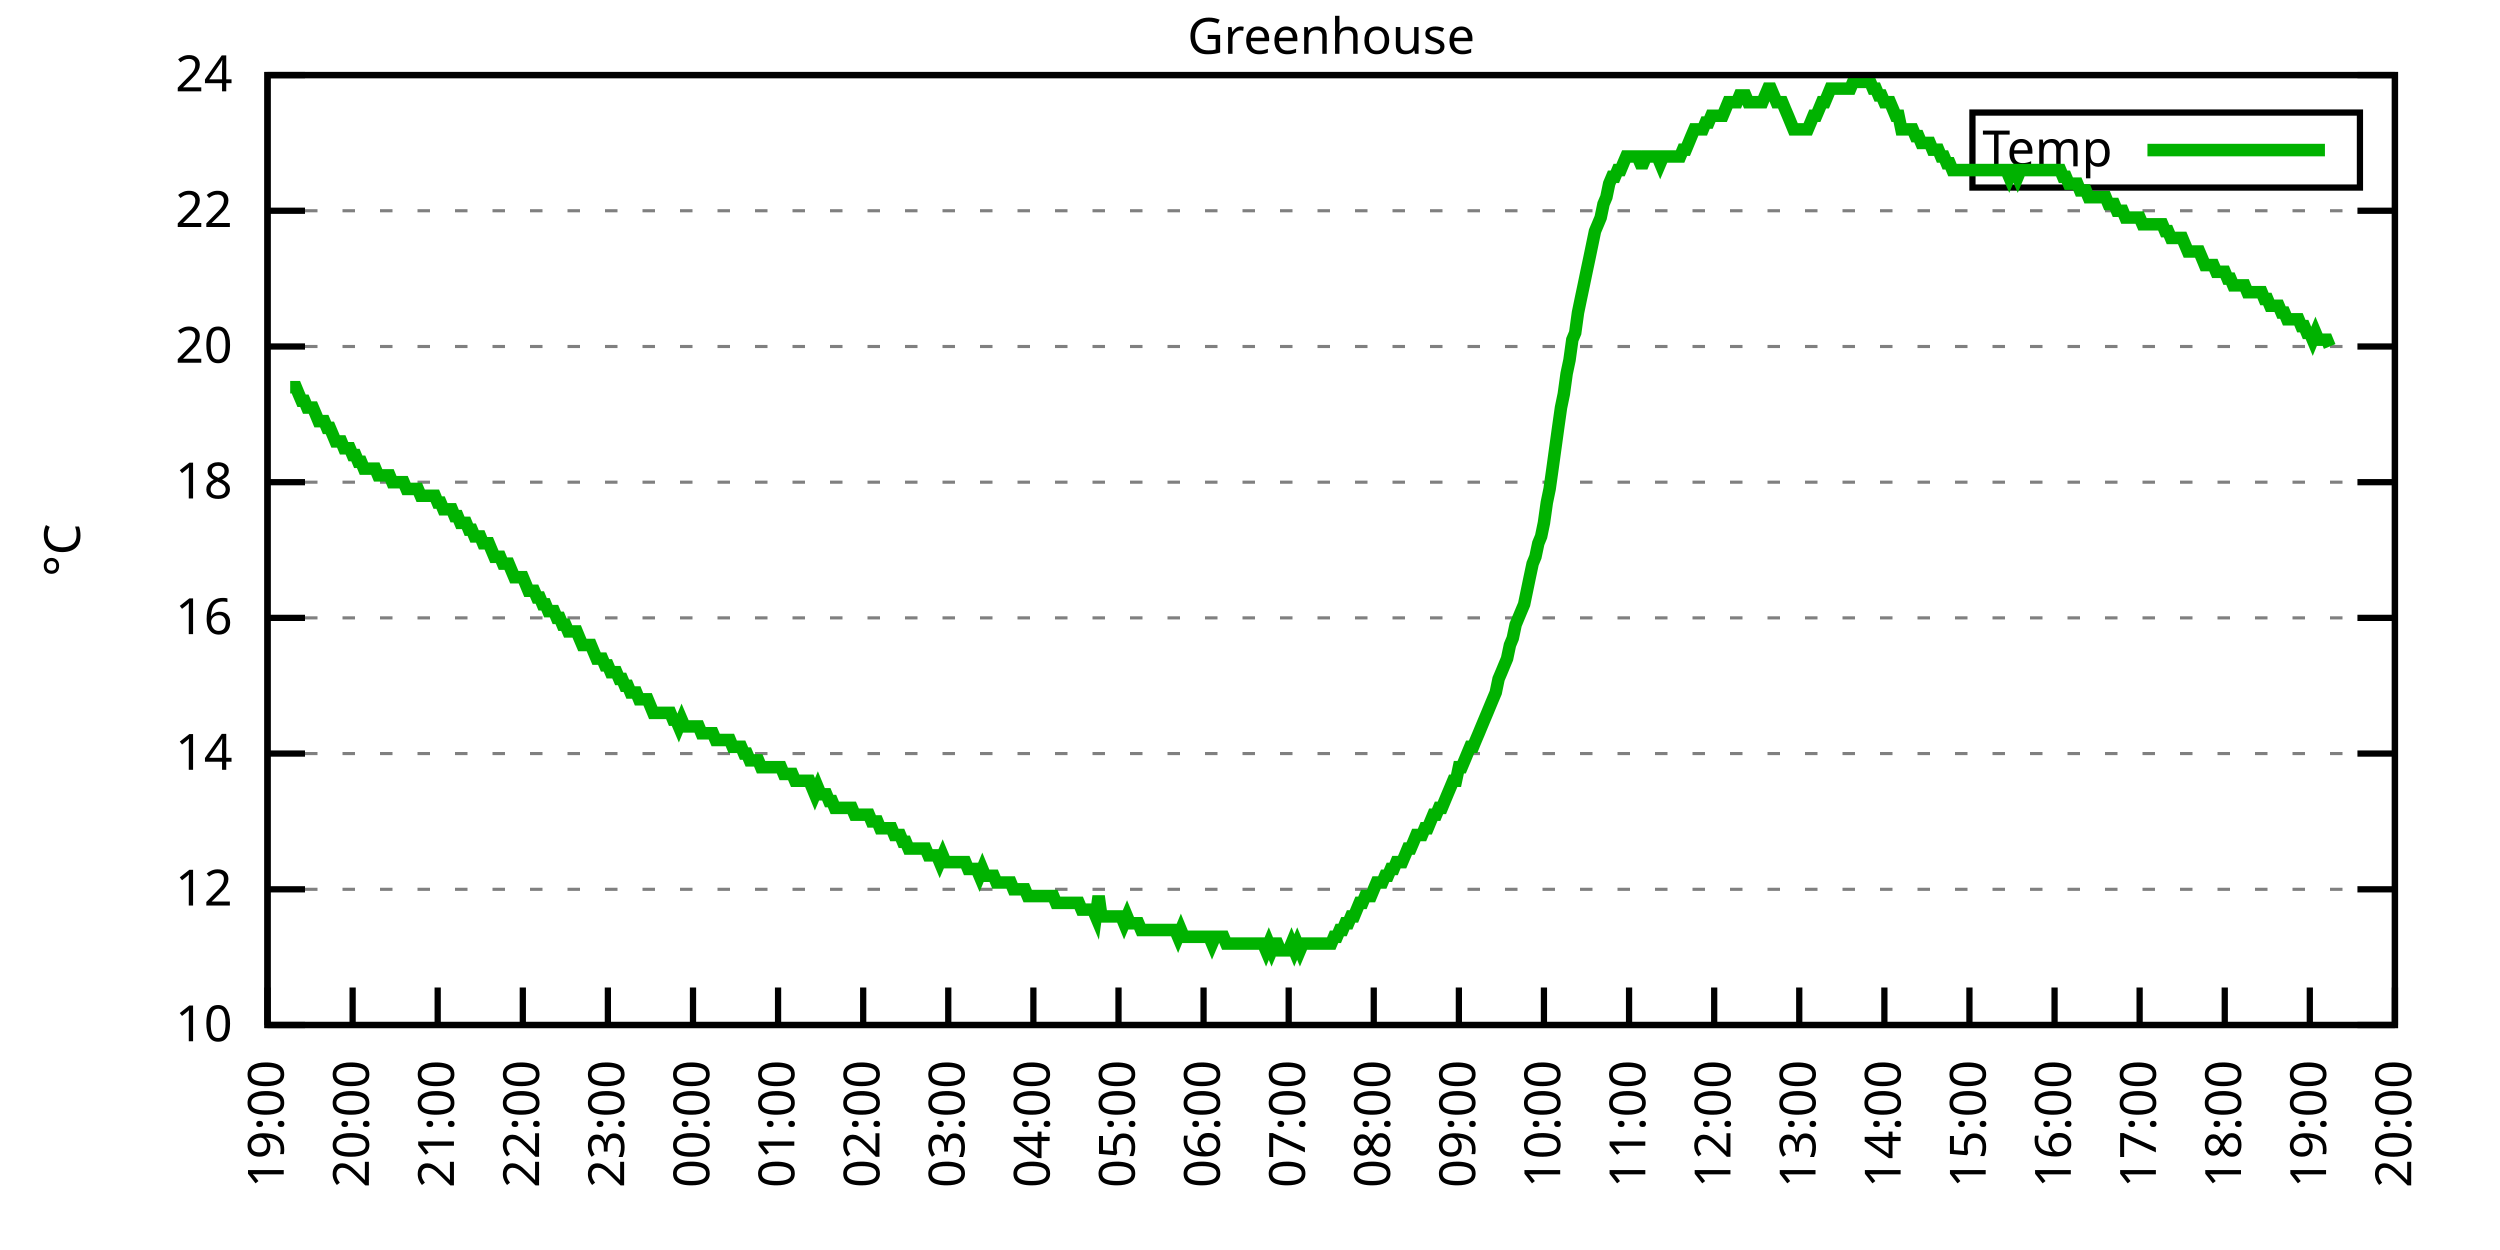
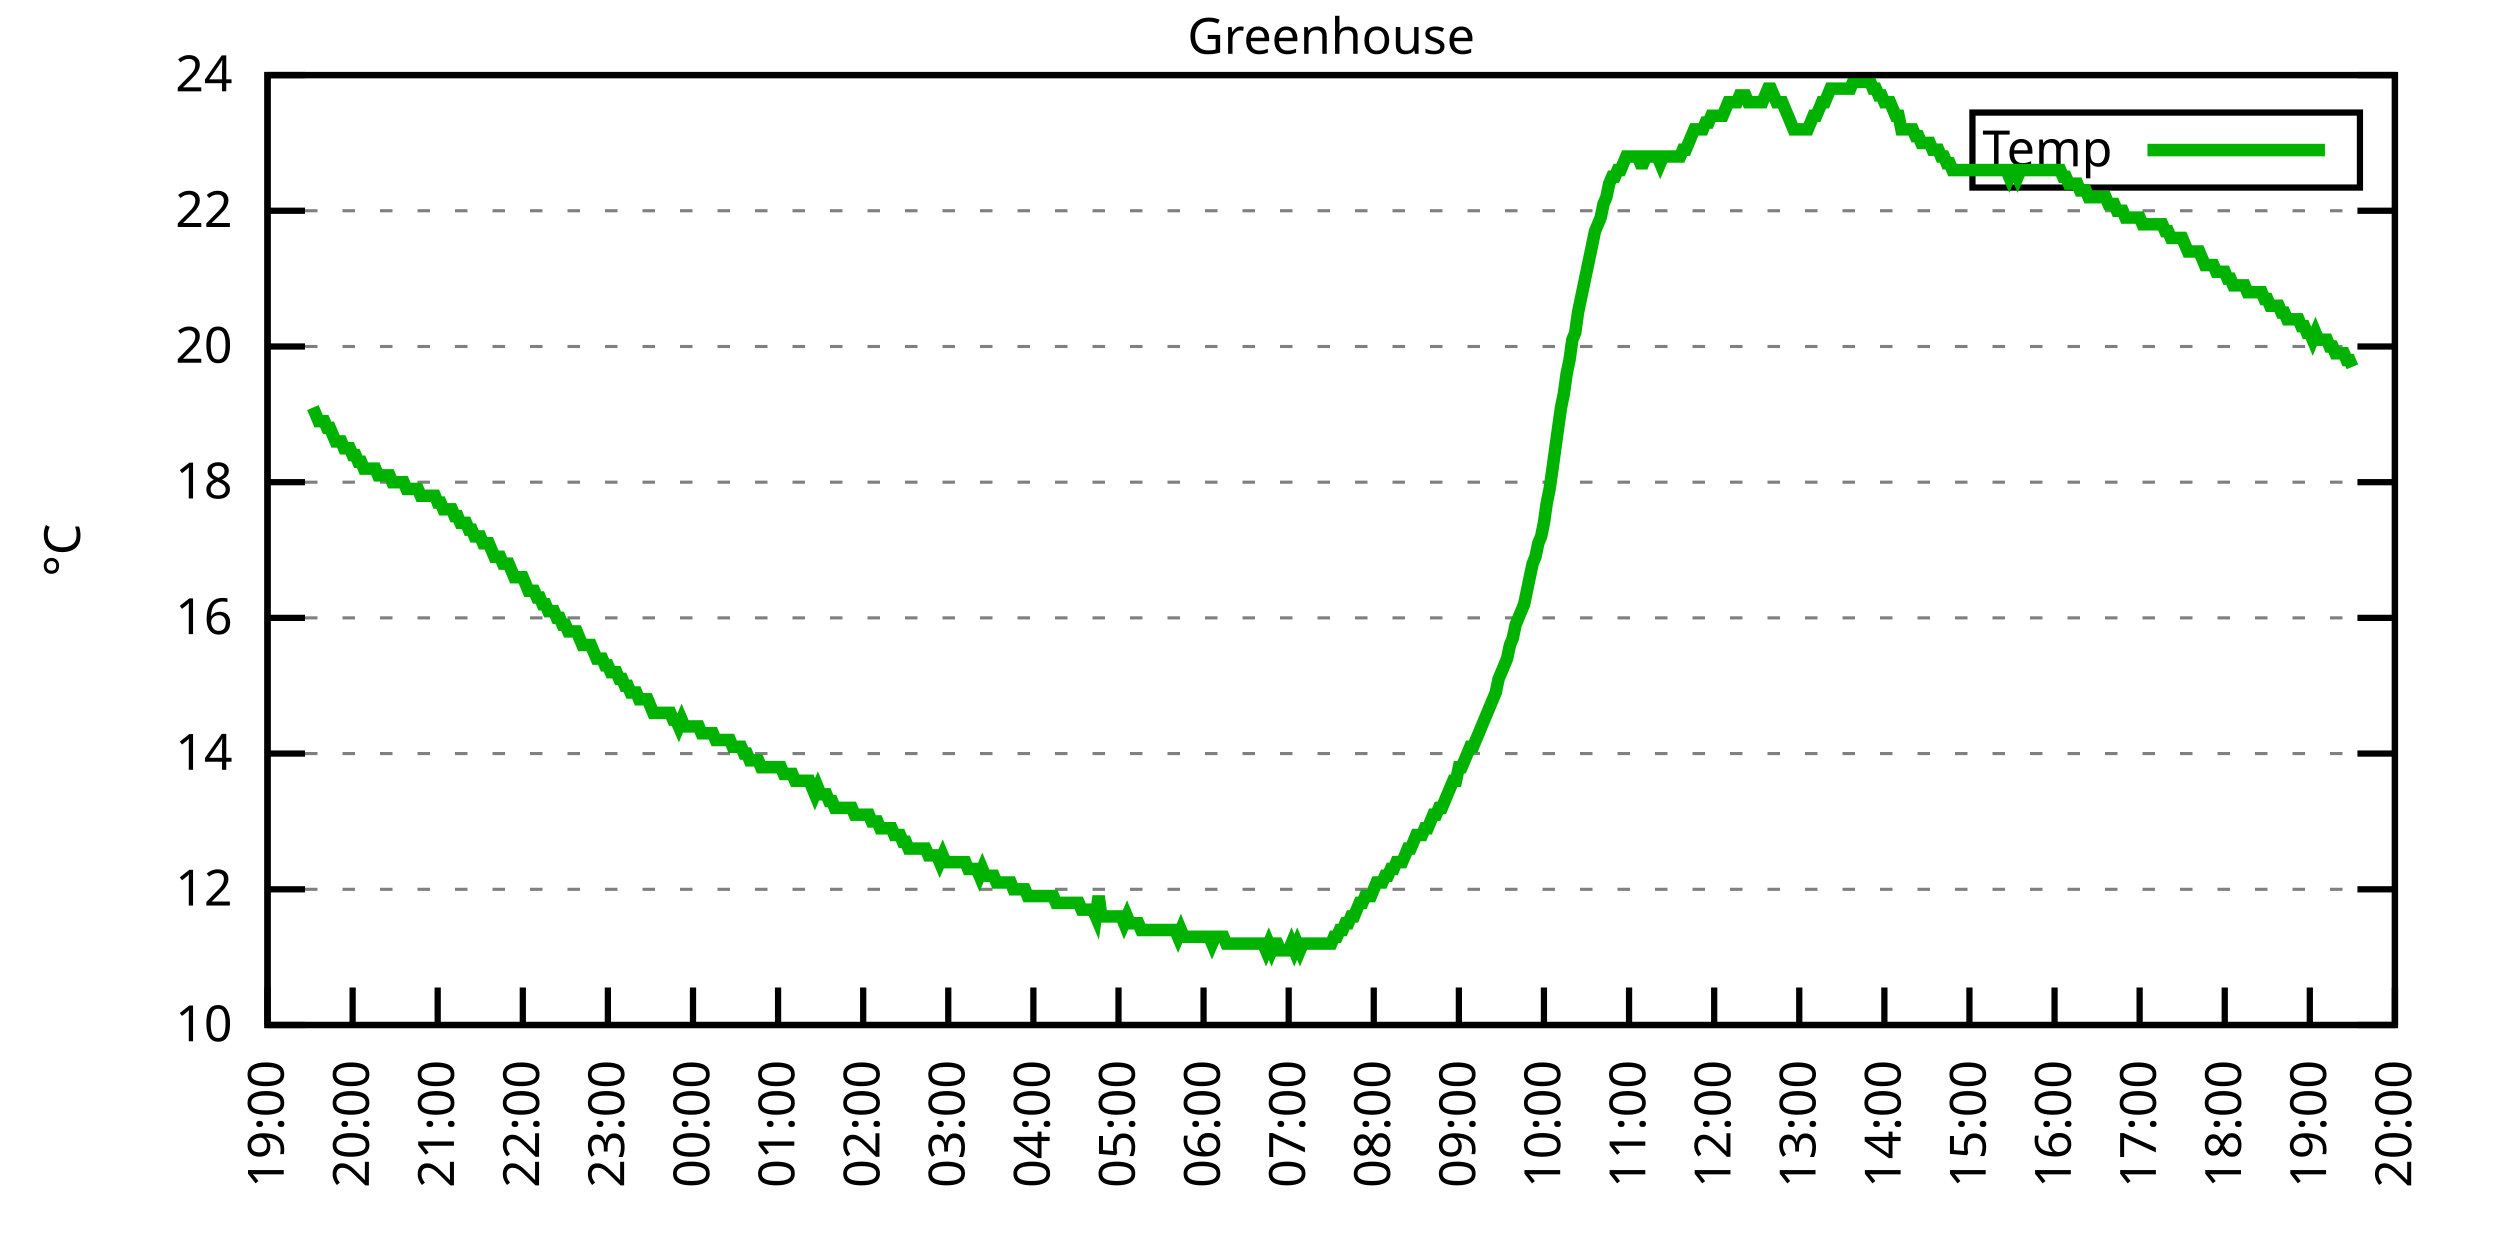
<svg xmlns="http://www.w3.org/2000/svg" xmlns:xlink="http://www.w3.org/1999/xlink" width="400" height="200" viewBox="0 0 400 200">
  <g id="gnuplot_canvas">
    <rect x="0" y="0" width="400" height="200" fill="none" />
    <defs>
      <circle id="gpDot" r="0.5" stroke-width="0.5" stroke="currentColor" />
      <path id="gpPt0" stroke-width="0.333" stroke="currentColor" d="M-1,0 h2 M0,-1 v2" />
      <path id="gpPt1" stroke-width="0.333" stroke="currentColor" d="M-1,-1 L1,1 M1,-1 L-1,1" />
      <path id="gpPt2" stroke-width="0.333" stroke="currentColor" d="M-1,0 L1,0 M0,-1 L0,1 M-1,-1 L1,1 M-1,1 L1,-1" />
      <rect id="gpPt3" stroke-width="0.333" stroke="currentColor" x="-1" y="-1" width="2" height="2" />
      <rect id="gpPt4" stroke-width="0.333" stroke="currentColor" fill="currentColor" x="-1" y="-1" width="2" height="2" />
      <circle id="gpPt5" stroke-width="0.333" stroke="currentColor" cx="0" cy="0" r="1" />
      <use xlink:href="#gpPt5" id="gpPt6" fill="currentColor" stroke="none" />
      <path id="gpPt7" stroke-width="0.333" stroke="currentColor" d="M0,-1.33 L-1.33,0.67 L1.33,0.67 z" />
      <use xlink:href="#gpPt7" id="gpPt8" fill="currentColor" stroke="none" />
      <use xlink:href="#gpPt7" id="gpPt9" stroke="currentColor" transform="rotate(180)" />
      <use xlink:href="#gpPt9" id="gpPt10" fill="currentColor" stroke="none" />
      <use xlink:href="#gpPt3" id="gpPt11" stroke="currentColor" transform="rotate(45)" />
      <use xlink:href="#gpPt11" id="gpPt12" fill="currentColor" stroke="none" />
      <path id="gpPt13" stroke-width="0.333" stroke="currentColor" d="M0,1.330 L1.265,0.411 L0.782,-1.067 L-0.782,-1.076 L-1.265,0.411 z" />
      <use xlink:href="#gpPt13" id="gpPt14" fill="currentColor" stroke="none" />
      <filter id="textbox" filterUnits="objectBoundingBox" x="0" y="0" height="1" width="1">
        <feFlood flood-color="white" flood-opacity="1" result="bgnd" />
        <feComposite in="SourceGraphic" in2="bgnd" operator="atop" />
      </filter>
      <filter id="greybox" filterUnits="objectBoundingBox" x="0" y="0" height="1" width="1">
        <feFlood flood-color="lightgrey" flood-opacity="1" result="grey" />
        <feComposite in="SourceGraphic" in2="grey" operator="atop" />
      </filter>
    </defs>
    <g fill="none" color="white" stroke="currentColor" stroke-width="1.00" stroke-linecap="butt" stroke-linejoin="miter">
</g>
    <g fill="none" color="black" stroke="currentColor" stroke-width="1.00" stroke-linecap="butt" stroke-linejoin="miter">
      <g stroke="none" shape-rendering="crispEdges">
        <polygon fill="rgb(255, 255, 255)" points="42.80,164.00 383.18,164.00 383.18,12.02 42.80,12.02 " />
      </g>
    </g>
    <g fill="none" color="black" stroke="currentColor" stroke-width="1.00" stroke-linecap="butt" stroke-linejoin="miter">
</g>
    <g fill="none" color="black" stroke="black" stroke-width="0.50" stroke-linecap="butt" stroke-linejoin="miter">
</g>
    <g fill="none" color="gray" stroke="currentColor" stroke-width="0.50" stroke-linecap="butt" stroke-linejoin="miter">
      <path stroke="gray" stroke-dasharray="2,4" class="gridline" d="M42.80,164.00 L383.19,164.00  " />
    </g>
    <g fill="none" color="gray" stroke="gray" stroke-width="1.00" stroke-linecap="butt" stroke-linejoin="miter">
</g>
    <g fill="none" color="black" stroke="currentColor" stroke-width="1.00" stroke-linecap="butt" stroke-linejoin="miter">
      <path stroke="black" d="M42.80,164.00 L48.80,164.00 M383.19,164.00 L377.19,164.00  " />
      <g transform="translate(37.20,166.60)" stroke="none" fill="black" font-family="Sans" font-size="8.00" text-anchor="end">
        <text>
          <tspan font-family="Sans"> 10</tspan>
        </text>
      </g>
    </g>
    <g fill="none" color="black" stroke="currentColor" stroke-width="1.00" stroke-linecap="butt" stroke-linejoin="miter">
</g>
    <g fill="none" color="black" stroke="black" stroke-width="0.50" stroke-linecap="butt" stroke-linejoin="miter">
</g>
    <g fill="none" color="gray" stroke="currentColor" stroke-width="0.50" stroke-linecap="butt" stroke-linejoin="miter">
      <path stroke="gray" stroke-dasharray="2,4" class="gridline" d="M42.80,142.29 L383.19,142.29  " />
    </g>
    <g fill="none" color="gray" stroke="gray" stroke-width="1.00" stroke-linecap="butt" stroke-linejoin="miter">
</g>
    <g fill="none" color="black" stroke="currentColor" stroke-width="1.00" stroke-linecap="butt" stroke-linejoin="miter">
      <path stroke="black" d="M42.80,142.29 L48.80,142.29 M383.19,142.29 L377.19,142.29  " />
      <g transform="translate(37.20,144.89)" stroke="none" fill="black" font-family="Sans" font-size="8.00" text-anchor="end">
        <text>
          <tspan font-family="Sans"> 12</tspan>
        </text>
      </g>
    </g>
    <g fill="none" color="black" stroke="currentColor" stroke-width="1.00" stroke-linecap="butt" stroke-linejoin="miter">
</g>
    <g fill="none" color="black" stroke="black" stroke-width="0.50" stroke-linecap="butt" stroke-linejoin="miter">
</g>
    <g fill="none" color="gray" stroke="currentColor" stroke-width="0.50" stroke-linecap="butt" stroke-linejoin="miter">
      <path stroke="gray" stroke-dasharray="2,4" class="gridline" d="M42.80,120.57 L383.19,120.57  " />
    </g>
    <g fill="none" color="gray" stroke="gray" stroke-width="1.00" stroke-linecap="butt" stroke-linejoin="miter">
</g>
    <g fill="none" color="black" stroke="currentColor" stroke-width="1.00" stroke-linecap="butt" stroke-linejoin="miter">
      <path stroke="black" d="M42.80,120.57 L48.80,120.57 M383.19,120.57 L377.19,120.57  " />
      <g transform="translate(37.20,123.17)" stroke="none" fill="black" font-family="Sans" font-size="8.00" text-anchor="end">
        <text>
          <tspan font-family="Sans"> 14</tspan>
        </text>
      </g>
    </g>
    <g fill="none" color="black" stroke="currentColor" stroke-width="1.00" stroke-linecap="butt" stroke-linejoin="miter">
</g>
    <g fill="none" color="black" stroke="black" stroke-width="0.50" stroke-linecap="butt" stroke-linejoin="miter">
</g>
    <g fill="none" color="gray" stroke="currentColor" stroke-width="0.50" stroke-linecap="butt" stroke-linejoin="miter">
      <path stroke="gray" stroke-dasharray="2,4" class="gridline" d="M42.80,98.86 L383.19,98.86  " />
    </g>
    <g fill="none" color="gray" stroke="gray" stroke-width="1.00" stroke-linecap="butt" stroke-linejoin="miter">
</g>
    <g fill="none" color="black" stroke="currentColor" stroke-width="1.00" stroke-linecap="butt" stroke-linejoin="miter">
      <path stroke="black" d="M42.80,98.86 L48.80,98.86 M383.19,98.86 L377.19,98.86  " />
      <g transform="translate(37.20,101.46)" stroke="none" fill="black" font-family="Sans" font-size="8.00" text-anchor="end">
        <text>
          <tspan font-family="Sans"> 16</tspan>
        </text>
      </g>
    </g>
    <g fill="none" color="black" stroke="currentColor" stroke-width="1.00" stroke-linecap="butt" stroke-linejoin="miter">
</g>
    <g fill="none" color="black" stroke="black" stroke-width="0.50" stroke-linecap="butt" stroke-linejoin="miter">
</g>
    <g fill="none" color="gray" stroke="currentColor" stroke-width="0.50" stroke-linecap="butt" stroke-linejoin="miter">
      <path stroke="gray" stroke-dasharray="2,4" class="gridline" d="M42.80,77.15 L383.19,77.15  " />
    </g>
    <g fill="none" color="gray" stroke="gray" stroke-width="1.00" stroke-linecap="butt" stroke-linejoin="miter">
</g>
    <g fill="none" color="black" stroke="currentColor" stroke-width="1.00" stroke-linecap="butt" stroke-linejoin="miter">
      <path stroke="black" d="M42.80,77.15 L48.80,77.15 M383.19,77.15 L377.19,77.15  " />
      <g transform="translate(37.20,79.75)" stroke="none" fill="black" font-family="Sans" font-size="8.00" text-anchor="end">
        <text>
          <tspan font-family="Sans"> 18</tspan>
        </text>
      </g>
    </g>
    <g fill="none" color="black" stroke="currentColor" stroke-width="1.00" stroke-linecap="butt" stroke-linejoin="miter">
</g>
    <g fill="none" color="black" stroke="black" stroke-width="0.50" stroke-linecap="butt" stroke-linejoin="miter">
</g>
    <g fill="none" color="gray" stroke="currentColor" stroke-width="0.50" stroke-linecap="butt" stroke-linejoin="miter">
      <path stroke="gray" stroke-dasharray="2,4" class="gridline" d="M42.80,55.44 L383.19,55.44  " />
    </g>
    <g fill="none" color="gray" stroke="gray" stroke-width="1.00" stroke-linecap="butt" stroke-linejoin="miter">
</g>
    <g fill="none" color="black" stroke="currentColor" stroke-width="1.00" stroke-linecap="butt" stroke-linejoin="miter">
      <path stroke="black" d="M42.80,55.44 L48.80,55.44 M383.19,55.44 L377.19,55.44  " />
      <g transform="translate(37.20,58.04)" stroke="none" fill="black" font-family="Sans" font-size="8.00" text-anchor="end">
        <text>
          <tspan font-family="Sans"> 20</tspan>
        </text>
      </g>
    </g>
    <g fill="none" color="black" stroke="currentColor" stroke-width="1.00" stroke-linecap="butt" stroke-linejoin="miter">
</g>
    <g fill="none" color="black" stroke="black" stroke-width="0.50" stroke-linecap="butt" stroke-linejoin="miter">
</g>
    <g fill="none" color="gray" stroke="currentColor" stroke-width="0.50" stroke-linecap="butt" stroke-linejoin="miter">
      <path stroke="gray" stroke-dasharray="2,4" class="gridline" d="M42.80,33.72 L383.19,33.72  " />
    </g>
    <g fill="none" color="gray" stroke="gray" stroke-width="1.00" stroke-linecap="butt" stroke-linejoin="miter">
</g>
    <g fill="none" color="black" stroke="currentColor" stroke-width="1.00" stroke-linecap="butt" stroke-linejoin="miter">
      <path stroke="black" d="M42.80,33.72 L48.80,33.72 M383.19,33.72 L377.19,33.72  " />
      <g transform="translate(37.20,36.32)" stroke="none" fill="black" font-family="Sans" font-size="8.00" text-anchor="end">
        <text>
          <tspan font-family="Sans"> 22</tspan>
        </text>
      </g>
    </g>
    <g fill="none" color="black" stroke="currentColor" stroke-width="1.00" stroke-linecap="butt" stroke-linejoin="miter">
</g>
    <g fill="none" color="black" stroke="black" stroke-width="0.50" stroke-linecap="butt" stroke-linejoin="miter">
</g>
    <g fill="none" color="gray" stroke="currentColor" stroke-width="0.50" stroke-linecap="butt" stroke-linejoin="miter">
      <path stroke="gray" stroke-dasharray="2,4" class="gridline" d="M42.80,12.01 L383.19,12.01  " />
    </g>
    <g fill="none" color="gray" stroke="gray" stroke-width="1.00" stroke-linecap="butt" stroke-linejoin="miter">
</g>
    <g fill="none" color="black" stroke="currentColor" stroke-width="1.00" stroke-linecap="butt" stroke-linejoin="miter">
      <path stroke="black" d="M42.80,12.01 L48.80,12.01 M383.19,12.01 L377.19,12.01  " />
      <g transform="translate(37.20,14.61)" stroke="none" fill="black" font-family="Sans" font-size="8.00" text-anchor="end">
        <text>
          <tspan font-family="Sans"> 24</tspan>
        </text>
      </g>
    </g>
    <g fill="none" color="black" stroke="currentColor" stroke-width="1.00" stroke-linecap="butt" stroke-linejoin="miter">
      <path stroke="black" d="M42.80,164.00 L42.80,158.00  " />
      <g transform="translate(45.40,169.60) rotate(270.00)" stroke="none" fill="black" font-family="Sans" font-size="8.00" text-anchor="end">
        <text>
          <tspan font-family="Sans">19:00</tspan>
        </text>
      </g>
    </g>
    <g fill="none" color="black" stroke="currentColor" stroke-width="1.00" stroke-linecap="butt" stroke-linejoin="miter">
      <path stroke="black" d="M56.42,164.00 L56.42,158.00  " />
      <g transform="translate(59.02,169.60) rotate(270.00)" stroke="none" fill="black" font-family="Sans" font-size="8.00" text-anchor="end">
        <text>
          <tspan font-family="Sans">20:00</tspan>
        </text>
      </g>
    </g>
    <g fill="none" color="black" stroke="currentColor" stroke-width="1.00" stroke-linecap="butt" stroke-linejoin="miter">
      <path stroke="black" d="M70.03,164.00 L70.03,158.00  " />
      <g transform="translate(72.63,169.60) rotate(270.00)" stroke="none" fill="black" font-family="Sans" font-size="8.00" text-anchor="end">
        <text>
          <tspan font-family="Sans">21:00</tspan>
        </text>
      </g>
    </g>
    <g fill="none" color="black" stroke="currentColor" stroke-width="1.00" stroke-linecap="butt" stroke-linejoin="miter">
      <path stroke="black" d="M83.65,164.00 L83.65,158.00  " />
      <g transform="translate(86.25,169.60) rotate(270.00)" stroke="none" fill="black" font-family="Sans" font-size="8.00" text-anchor="end">
        <text>
          <tspan font-family="Sans">22:00</tspan>
        </text>
      </g>
    </g>
    <g fill="none" color="black" stroke="currentColor" stroke-width="1.00" stroke-linecap="butt" stroke-linejoin="miter">
      <path stroke="black" d="M97.26,164.00 L97.26,158.00  " />
      <g transform="translate(99.86,169.60) rotate(270.00)" stroke="none" fill="black" font-family="Sans" font-size="8.00" text-anchor="end">
        <text>
          <tspan font-family="Sans">23:00</tspan>
        </text>
      </g>
    </g>
    <g fill="none" color="black" stroke="currentColor" stroke-width="1.00" stroke-linecap="butt" stroke-linejoin="miter">
      <path stroke="black" d="M110.88,164.00 L110.88,158.00  " />
      <g transform="translate(113.48,169.60) rotate(270.00)" stroke="none" fill="black" font-family="Sans" font-size="8.00" text-anchor="end">
        <text>
          <tspan font-family="Sans">00:00</tspan>
        </text>
      </g>
    </g>
    <g fill="none" color="black" stroke="currentColor" stroke-width="1.00" stroke-linecap="butt" stroke-linejoin="miter">
      <path stroke="black" d="M124.49,164.00 L124.49,158.00  " />
      <g transform="translate(127.09,169.60) rotate(270.00)" stroke="none" fill="black" font-family="Sans" font-size="8.00" text-anchor="end">
        <text>
          <tspan font-family="Sans">01:00</tspan>
        </text>
      </g>
    </g>
    <g fill="none" color="black" stroke="currentColor" stroke-width="1.00" stroke-linecap="butt" stroke-linejoin="miter">
      <path stroke="black" d="M138.11,164.00 L138.11,158.00  " />
      <g transform="translate(140.71,169.60) rotate(270.00)" stroke="none" fill="black" font-family="Sans" font-size="8.00" text-anchor="end">
        <text>
          <tspan font-family="Sans">02:00</tspan>
        </text>
      </g>
    </g>
    <g fill="none" color="black" stroke="currentColor" stroke-width="1.00" stroke-linecap="butt" stroke-linejoin="miter">
      <path stroke="black" d="M151.72,164.00 L151.72,158.00  " />
      <g transform="translate(154.32,169.60) rotate(270.00)" stroke="none" fill="black" font-family="Sans" font-size="8.00" text-anchor="end">
        <text>
          <tspan font-family="Sans">03:00</tspan>
        </text>
      </g>
    </g>
    <g fill="none" color="black" stroke="currentColor" stroke-width="1.00" stroke-linecap="butt" stroke-linejoin="miter">
      <path stroke="black" d="M165.34,164.00 L165.34,158.00  " />
      <g transform="translate(167.94,169.60) rotate(270.00)" stroke="none" fill="black" font-family="Sans" font-size="8.00" text-anchor="end">
        <text>
          <tspan font-family="Sans">04:00</tspan>
        </text>
      </g>
    </g>
    <g fill="none" color="black" stroke="currentColor" stroke-width="1.00" stroke-linecap="butt" stroke-linejoin="miter">
      <path stroke="black" d="M178.96,164.00 L178.96,158.00  " />
      <g transform="translate(181.56,169.60) rotate(270.00)" stroke="none" fill="black" font-family="Sans" font-size="8.00" text-anchor="end">
        <text>
          <tspan font-family="Sans">05:00</tspan>
        </text>
      </g>
    </g>
    <g fill="none" color="black" stroke="currentColor" stroke-width="1.00" stroke-linecap="butt" stroke-linejoin="miter">
      <path stroke="black" d="M192.57,164.00 L192.57,158.00  " />
      <g transform="translate(195.17,169.60) rotate(270.00)" stroke="none" fill="black" font-family="Sans" font-size="8.00" text-anchor="end">
        <text>
          <tspan font-family="Sans">06:00</tspan>
        </text>
      </g>
    </g>
    <g fill="none" color="black" stroke="currentColor" stroke-width="1.00" stroke-linecap="butt" stroke-linejoin="miter">
      <path stroke="black" d="M206.19,164.00 L206.19,158.00  " />
      <g transform="translate(208.79,169.60) rotate(270.00)" stroke="none" fill="black" font-family="Sans" font-size="8.00" text-anchor="end">
        <text>
          <tspan font-family="Sans">07:00</tspan>
        </text>
      </g>
    </g>
    <g fill="none" color="black" stroke="currentColor" stroke-width="1.00" stroke-linecap="butt" stroke-linejoin="miter">
      <path stroke="black" d="M219.80,164.00 L219.80,158.00  " />
      <g transform="translate(222.40,169.60) rotate(270.00)" stroke="none" fill="black" font-family="Sans" font-size="8.00" text-anchor="end">
        <text>
          <tspan font-family="Sans">08:00</tspan>
        </text>
      </g>
    </g>
    <g fill="none" color="black" stroke="currentColor" stroke-width="1.00" stroke-linecap="butt" stroke-linejoin="miter">
      <path stroke="black" d="M233.42,164.00 L233.42,158.00  " />
      <g transform="translate(236.02,169.60) rotate(270.00)" stroke="none" fill="black" font-family="Sans" font-size="8.00" text-anchor="end">
        <text>
          <tspan font-family="Sans">09:00</tspan>
        </text>
      </g>
    </g>
    <g fill="none" color="black" stroke="currentColor" stroke-width="1.00" stroke-linecap="butt" stroke-linejoin="miter">
      <path stroke="black" d="M247.03,164.00 L247.03,158.00  " />
      <g transform="translate(249.63,169.60) rotate(270.00)" stroke="none" fill="black" font-family="Sans" font-size="8.00" text-anchor="end">
        <text>
          <tspan font-family="Sans">10:00</tspan>
        </text>
      </g>
    </g>
    <g fill="none" color="black" stroke="currentColor" stroke-width="1.00" stroke-linecap="butt" stroke-linejoin="miter">
      <path stroke="black" d="M260.65,164.00 L260.65,158.00  " />
      <g transform="translate(263.25,169.60) rotate(270.00)" stroke="none" fill="black" font-family="Sans" font-size="8.00" text-anchor="end">
        <text>
          <tspan font-family="Sans">11:00</tspan>
        </text>
      </g>
    </g>
    <g fill="none" color="black" stroke="currentColor" stroke-width="1.00" stroke-linecap="butt" stroke-linejoin="miter">
      <path stroke="black" d="M274.27,164.00 L274.27,158.00  " />
      <g transform="translate(276.87,169.60) rotate(270.00)" stroke="none" fill="black" font-family="Sans" font-size="8.00" text-anchor="end">
        <text>
          <tspan font-family="Sans">12:00</tspan>
        </text>
      </g>
    </g>
    <g fill="none" color="black" stroke="currentColor" stroke-width="1.00" stroke-linecap="butt" stroke-linejoin="miter">
      <path stroke="black" d="M287.88,164.00 L287.88,158.00  " />
      <g transform="translate(290.48,169.60) rotate(270.00)" stroke="none" fill="black" font-family="Sans" font-size="8.00" text-anchor="end">
        <text>
          <tspan font-family="Sans">13:00</tspan>
        </text>
      </g>
    </g>
    <g fill="none" color="black" stroke="currentColor" stroke-width="1.00" stroke-linecap="butt" stroke-linejoin="miter">
      <path stroke="black" d="M301.50,164.00 L301.50,158.00  " />
      <g transform="translate(304.10,169.60) rotate(270.00)" stroke="none" fill="black" font-family="Sans" font-size="8.00" text-anchor="end">
        <text>
          <tspan font-family="Sans">14:00</tspan>
        </text>
      </g>
    </g>
    <g fill="none" color="black" stroke="currentColor" stroke-width="1.00" stroke-linecap="butt" stroke-linejoin="miter">
      <path stroke="black" d="M315.11,164.00 L315.11,158.00  " />
      <g transform="translate(317.71,169.60) rotate(270.00)" stroke="none" fill="black" font-family="Sans" font-size="8.00" text-anchor="end">
        <text>
          <tspan font-family="Sans">15:00</tspan>
        </text>
      </g>
    </g>
    <g fill="none" color="black" stroke="currentColor" stroke-width="1.00" stroke-linecap="butt" stroke-linejoin="miter">
      <path stroke="black" d="M328.73,164.00 L328.73,158.00  " />
      <g transform="translate(331.33,169.60) rotate(270.00)" stroke="none" fill="black" font-family="Sans" font-size="8.00" text-anchor="end">
        <text>
          <tspan font-family="Sans">16:00</tspan>
        </text>
      </g>
    </g>
    <g fill="none" color="black" stroke="currentColor" stroke-width="1.00" stroke-linecap="butt" stroke-linejoin="miter">
      <path stroke="black" d="M342.34,164.00 L342.34,158.00  " />
      <g transform="translate(344.94,169.60) rotate(270.00)" stroke="none" fill="black" font-family="Sans" font-size="8.00" text-anchor="end">
        <text>
          <tspan font-family="Sans">17:00</tspan>
        </text>
      </g>
    </g>
    <g fill="none" color="black" stroke="currentColor" stroke-width="1.00" stroke-linecap="butt" stroke-linejoin="miter">
      <path stroke="black" d="M355.96,164.00 L355.96,158.00  " />
      <g transform="translate(358.56,169.60) rotate(270.00)" stroke="none" fill="black" font-family="Sans" font-size="8.00" text-anchor="end">
        <text>
          <tspan font-family="Sans">18:00</tspan>
        </text>
      </g>
    </g>
    <g fill="none" color="black" stroke="currentColor" stroke-width="1.00" stroke-linecap="butt" stroke-linejoin="miter">
      <path stroke="black" d="M369.57,164.00 L369.57,158.00  " />
      <g transform="translate(372.17,169.60) rotate(270.00)" stroke="none" fill="black" font-family="Sans" font-size="8.00" text-anchor="end">
        <text>
          <tspan font-family="Sans">19:00</tspan>
        </text>
      </g>
    </g>
    <g fill="none" color="black" stroke="currentColor" stroke-width="1.00" stroke-linecap="butt" stroke-linejoin="miter">
      <path stroke="black" d="M383.19,164.00 L383.19,158.00  " />
      <g transform="translate(385.79,169.60) rotate(270.00)" stroke="none" fill="black" font-family="Sans" font-size="8.00" text-anchor="end">
        <text>
          <tspan font-family="Sans">20:00</tspan>
        </text>
      </g>
    </g>
    <g fill="none" color="black" stroke="currentColor" stroke-width="1.00" stroke-linecap="butt" stroke-linejoin="miter">
</g>
    <g fill="none" color="black" stroke="currentColor" stroke-width="1.00" stroke-linecap="butt" stroke-linejoin="miter">
      <path stroke="black" d="M42.80,12.01 L42.80,164.00 L383.19,164.00 L383.19,12.01 L42.80,12.01 Z  " />
    </g>
    <g fill="none" color="black" stroke="currentColor" stroke-width="1.00" stroke-linecap="butt" stroke-linejoin="miter">
</g>
    <g fill="none" color="black" stroke="currentColor" stroke-width="1.00" stroke-linecap="butt" stroke-linejoin="miter">
      <path stroke="black" d="M315.59,30.01 L315.59,18.01 L377.59,18.01 L377.59,30.01 L315.59,30.01 Z  " />
    </g>
    <g id="Greenhouse_plot_1">
      <g fill="none" color="white" stroke="black" stroke-width="2.00" stroke-linecap="butt" stroke-linejoin="miter">
</g>
      <g fill="none" color="black" stroke="currentColor" stroke-width="2.00" stroke-linecap="butt" stroke-linejoin="miter">
        <g transform="translate(337.99,26.61)" stroke="none" fill="black" font-family="Sans" font-size="8.00" text-anchor="end">
          <text>
            <tspan font-family="Sans">Temp</tspan>
          </text>
        </g>
      </g>
      <g fill="none" color="black" stroke="currentColor" stroke-width="2.00" stroke-linecap="butt" stroke-linejoin="miter">
-         <path stroke="rgb(  0, 178,   0)" d="M343.59,24.01 L371.99,24.01 M46.43,61.95 L46.88,61.95 L47.34,61.95 L47.79,63.04 L48.25,64.12 L48.70,64.12   L49.15,65.21 L49.61,65.21 L50.06,65.21 L50.52,66.29 L50.97,67.38 L51.42,67.38 L51.88,67.38 L52.33,68.46   L52.78,68.46 L53.24,69.55 L53.69,70.63 L54.15,70.63 L54.60,70.63 L55.05,71.72 L55.51,71.72 L55.96,71.72   L56.42,72.81 L56.87,72.81 L57.32,73.89 L57.78,73.89 L58.23,74.98 L58.68,74.98 L59.14,74.98 L59.59,74.98   L60.05,74.98 L60.50,76.06 L60.95,76.06 L61.41,76.06 L61.86,76.06 L62.32,76.06 L62.77,77.15 L63.22,77.15   L63.68,77.15 L64.13,77.15 L64.58,77.15 L65.04,78.23 L65.49,78.23 L65.95,78.23 L66.40,78.23 L66.85,78.23   L67.31,79.32 L67.76,79.32 L68.22,79.32 L68.67,79.32 L69.12,79.32 L69.58,79.32 L70.03,80.41 L70.49,80.41   L70.94,81.49 L71.39,81.49 L71.85,81.49 L72.30,81.49 L72.75,82.58 L73.21,82.58 L73.66,83.66 L74.12,83.66   L74.57,83.66 L75.02,84.75 L75.48,84.75 L75.93,85.83 L76.39,85.83 L76.84,85.83 L77.29,86.92 L77.75,86.92   L78.20,86.92 L78.65,88.00 L79.11,89.09 L79.56,89.09 L80.02,89.09 L80.47,90.18 L80.92,90.18 L81.38,90.18   L81.83,91.26 L82.29,92.35 L82.74,92.35 L83.19,92.35 L83.65,92.35 L84.10,93.43 L84.55,94.52 L85.01,94.52   L85.46,94.52 L85.92,95.60 L86.37,95.60 L86.82,96.69 L87.28,96.69 L87.73,97.78 L88.19,97.78 L88.64,97.78   L89.09,98.86 L89.55,98.86 L90.00,99.95 L90.45,99.95 L90.91,101.03 L91.36,101.03 L91.82,101.03 L92.27,101.03   L92.72,102.12 L93.18,103.20 L93.63,103.20 L94.09,103.20 L94.54,103.20 L94.99,104.29 L95.45,105.38 L95.90,105.38   L96.35,105.38 L96.81,106.46 L97.26,106.46 L97.72,107.55 L98.17,107.55 L98.62,107.55 L99.08,108.63 L99.53,108.63   L99.99,109.72 L100.44,109.72 L100.89,110.80 L101.35,110.80 L101.80,110.80 L102.25,111.89 L102.71,111.89 L103.16,111.89   L103.62,111.89 L104.07,112.97 L104.52,114.06 L104.98,114.06 L105.43,114.06 L105.89,114.06 L106.34,114.06 L106.79,114.06   L107.25,114.06 L107.70,115.15 L108.15,115.15 L108.61,116.23 L109.06,115.15 L109.52,116.23 L109.97,116.23 L110.42,116.23   L110.88,116.23 L111.33,116.23 L111.79,116.23 L112.24,117.32 L112.69,117.32 L113.15,117.32 L113.60,117.32 L114.05,117.32   L114.51,118.40 L114.96,118.40 L115.42,118.40 L115.87,118.40 L116.32,118.40 L116.78,118.40 L117.23,119.49 L117.69,119.49   L118.14,119.49 L118.59,119.49 L119.05,120.57 L119.50,120.57 L119.96,121.66 L120.41,121.66 L120.86,121.66 L121.32,121.66   L121.77,122.75 L122.22,122.75 L122.68,122.75 L123.13,122.75 L123.59,122.75 L124.04,122.75 L124.49,122.75 L124.95,122.75   L125.40,123.83 L125.86,123.83 L126.31,123.83 L126.76,123.83 L127.22,124.92 L127.67,124.92 L128.12,124.92 L128.58,124.92   L129.03,124.92 L129.49,124.92 L129.94,126.00 L130.39,127.09 L130.85,126.00 L131.30,127.09 L131.76,127.09 L132.21,127.09   L132.66,128.17 L133.12,128.17 L133.57,129.26 L134.02,129.26 L134.48,129.26 L134.93,129.26 L135.39,129.26 L135.84,129.26   L136.29,129.26 L136.75,130.35 L137.20,130.35 L137.66,130.35 L138.11,130.35 L138.56,130.35 L139.02,130.35 L139.47,131.43   L139.92,131.43 L140.38,131.43 L140.83,132.52 L141.29,132.52 L141.74,132.52 L142.19,132.52 L142.65,132.52 L143.10,133.60   L143.56,133.60 L144.01,133.60 L144.46,134.69 L144.92,134.69 L145.37,135.77 L145.82,135.77 L146.28,135.77 L146.73,135.77   L147.19,135.77 L147.64,135.77 L148.09,135.77 L148.55,136.86 L149.00,136.86 L149.46,136.86 L149.91,136.86 L150.36,137.94   L150.82,136.86 L151.27,137.94 L151.72,137.94 L152.18,137.94 L152.63,137.94 L153.09,137.94 L153.54,137.94 L153.99,137.94   L154.45,137.94 L154.90,139.03 L155.36,139.03 L155.81,139.03 L156.26,139.03 L156.72,140.12 L157.17,139.03 L157.62,140.12   L158.08,140.12 L158.53,140.12 L158.99,140.12 L159.44,141.20 L159.89,141.20 L160.35,141.20 L160.80,141.20 L161.26,141.20   L161.71,141.20 L162.16,142.29 L162.62,142.29 L163.07,142.29 L163.52,142.29 L163.98,142.29 L164.43,143.37 L164.89,143.37   L165.34,143.37 L165.79,143.37 L166.25,143.37 L166.70,143.37 L167.16,143.37 L167.61,143.37 L168.06,143.37 L168.52,143.37   L168.97,144.46 L169.43,144.46 L169.88,144.46 L170.33,144.46 L170.79,144.46 L171.24,144.46 L171.69,144.46 L172.15,144.46   L172.60,144.46 L173.06,145.54 L173.51,145.54 L173.96,145.54 L174.42,145.54 L174.87,145.54 L175.33,146.63 L175.78,143.37   L176.23,146.63 L176.69,146.63 L177.14,146.63 L177.59,146.63 L178.05,146.63 L178.50,146.63 L178.96,146.63 L179.41,146.63   L179.86,147.72 L180.32,146.63 L180.77,147.72 L181.23,147.72 L181.68,147.72 L182.13,147.72 L182.59,148.80 L183.04,148.80   L183.49,148.80 L183.95,148.80 L184.40,148.80 L184.86,148.80 L185.31,148.80 L185.76,148.80 L186.22,148.80 L186.67,148.80   L187.13,148.80 L187.58,148.80 L188.03,148.80 L188.49,149.89 L188.94,148.80 L189.39,149.89 L189.85,149.89 L190.30,149.89   L190.76,149.89 L191.21,149.89 L191.66,149.89 L192.12,149.89 L192.57,149.89 L193.03,149.89 L193.48,149.89 L193.93,150.97   L194.39,149.89 L194.84,149.89 L195.29,149.89 L195.75,149.89 L196.20,150.97 L196.66,150.97 L197.11,150.97 L197.56,150.97   L198.02,150.97 L198.47,150.97 L198.93,150.97 L199.38,150.97 L199.83,150.97 L200.29,150.97 L200.74,150.97 L201.19,150.97   L201.65,150.97 L202.10,150.97 L202.56,152.06 L203.01,150.97 L203.46,152.06 L203.92,150.97 L204.37,150.97 L204.83,152.06   L205.28,152.06 L205.73,152.06 L206.19,152.06 L206.64,150.97 L207.09,152.06 L207.55,150.97 L208.00,152.06 L208.46,150.97   L208.91,150.97 L209.36,150.97 L209.82,150.97 L210.27,150.97 L210.73,150.97 L211.18,150.97 L211.63,150.97 L212.09,150.97   L212.54,150.97 L213.00,150.97 L213.45,149.89 L213.90,149.89 L214.36,148.80 L214.81,148.80 L215.26,147.72 L215.72,147.72   L216.17,146.63 L216.63,146.63 L217.08,145.54 L217.53,144.46 L217.99,144.46 L218.44,143.37 L218.90,143.37 L219.35,143.37   L219.80,142.29 L220.26,141.20 L220.71,141.20 L221.16,141.20 L221.62,140.12 L222.07,140.12 L222.53,139.03 L222.98,139.03   L223.43,137.94 L223.89,137.94 L224.34,137.94 L224.80,136.86 L225.25,135.77 L225.70,135.77 L226.16,134.69 L226.61,133.60   L227.06,133.60 L227.52,133.60 L227.97,132.52 L228.43,132.52 L228.88,131.43 L229.33,130.35 L229.79,130.35 L230.24,129.26   L230.70,129.26 L231.15,128.17 L231.60,127.09 L232.06,126.00 L232.51,124.92 L232.96,124.92 L233.42,122.75 L233.87,122.75   L234.33,121.66 L234.78,120.57 L235.23,119.49 L235.69,119.49 L236.14,118.40 L236.60,117.32 L237.05,116.23 L237.50,115.15   L237.96,114.06 L238.41,112.97 L238.86,111.89 L239.32,110.80 L239.77,108.63 L240.23,107.55 L240.68,106.46 L241.13,105.38   L241.59,103.20 L242.04,102.12 L242.50,99.95 L242.95,98.86 L243.40,97.78 L243.86,96.69 L244.31,94.52 L244.76,92.35   L245.22,90.18 L245.67,89.09 L246.13,86.92 L246.58,85.83 L247.03,83.66 L247.49,80.41 L247.94,78.23 L248.40,74.98   L248.85,71.72 L249.30,68.46 L249.76,65.21 L250.21,63.04 L250.66,59.78 L251.12,57.61 L251.57,54.35 L252.03,53.26   L252.48,50.01 L252.93,47.84 L253.39,45.66 L253.84,43.49 L254.30,41.32 L254.75,39.15 L255.20,36.98 L255.66,35.89   L256.11,34.81 L256.56,32.64 L257.02,31.55 L257.47,29.38 L257.93,28.29 L258.38,28.29 L258.83,27.21 L259.29,27.21   L259.74,26.12 L260.20,25.04 L260.65,25.04 L261.10,25.04 L261.56,25.04 L262.01,25.04 L262.47,26.12 L262.92,26.12   L263.37,25.04 L263.83,25.04 L264.28,25.04 L264.73,25.04 L265.19,25.04 L265.64,26.12 L266.10,25.04 L266.55,25.04   L267.00,25.04 L267.46,25.04 L267.91,25.04 L268.37,25.04 L268.82,25.04 L269.27,23.95 L269.73,23.95 L270.18,22.87   L270.63,21.78 L271.09,20.70 L271.54,20.70 L272.00,20.70 L272.45,20.70 L272.90,19.61 L273.36,19.61 L273.81,18.52   L274.27,18.52 L274.72,18.52 L275.17,18.52 L275.63,18.52 L276.08,17.44 L276.53,16.35 L276.99,16.35 L277.44,16.35   L277.90,16.35 L278.35,15.27 L278.80,15.27 L279.26,15.27 L279.71,16.35 L280.17,16.35 L280.62,16.35 L281.07,16.35   L281.53,16.35 L281.98,16.35 L282.43,15.27 L282.89,14.18 L283.34,14.18 L283.80,15.27 L284.25,16.35 L284.70,16.35   L285.16,16.35 L285.61,17.44 L286.07,18.52 L286.52,19.61 L286.97,20.70 L287.43,20.70 L287.88,20.70 L288.33,20.70   L288.79,20.70 L289.24,20.70 L289.70,19.61 L290.15,18.52 L290.60,18.52 L291.06,17.44 L291.51,16.35 L291.97,16.35   L292.42,15.27 L292.87,14.18 L293.33,14.18 L293.78,14.18 L294.23,14.18 L294.69,14.18 L295.14,14.18 L295.60,14.18   L296.05,14.18 L296.50,13.10 L296.96,13.10 L297.41,13.10 L297.87,13.10 L298.32,13.10 L298.77,13.10 L299.23,13.10   L299.68,14.18 L300.13,14.18 L300.59,15.27 L301.04,15.27 L301.50,16.35 L301.95,16.35 L302.40,16.35 L302.86,17.44   L303.31,18.52 L303.77,18.52 L304.22,20.70 L304.67,20.70 L305.13,20.70 L305.58,20.70 L306.03,20.70 L306.49,21.78   L306.94,21.78 L307.40,22.87 L307.85,22.87 L308.30,22.87 L308.76,22.87 L309.21,23.95 L309.67,23.95 L310.12,23.95   L310.57,25.04 L311.03,25.04 L311.48,26.12 L311.94,26.12 L312.39,27.21 L312.84,27.21 L313.30,27.21 L313.75,27.21   L314.20,27.21 L314.66,27.21 L315.11,27.21 L315.57,27.21 L316.02,27.21 L316.47,27.21 L316.93,27.21 L317.38,27.21   L317.84,27.21 L318.29,27.21 L318.74,27.21 L319.20,27.21 L319.65,27.21 L320.10,27.21 L320.56,27.21 L321.01,27.21   L321.47,28.29 L321.92,27.21 L322.37,27.21 L322.83,28.29 L323.28,27.21 L323.74,27.21 L324.19,27.21 L324.64,27.21   L325.10,27.21 L325.55,27.21 L326.00,27.21 L326.46,27.21 L326.91,27.21 L327.37,27.21 L327.82,27.21 L328.27,27.21   L328.73,27.21 L329.18,27.21 L329.64,27.21 L330.09,28.29 L330.54,28.29 L331.00,29.38 L331.45,29.38 L331.90,29.38   L332.36,29.38 L332.81,30.47 L333.27,30.47 L333.72,30.47 L334.17,31.55 L334.63,31.55 L335.08,31.55 L335.54,31.55   L335.99,31.55 L336.44,31.55 L336.90,31.55 L337.35,32.64 L337.80,32.64 L338.26,32.64 L338.71,33.72 L339.17,33.72   L339.62,33.72 L340.07,34.81 L340.53,34.81 L340.98,34.81 L341.44,34.81 L341.89,34.81 L342.34,34.81 L342.80,35.89   L343.25,35.89 L343.70,35.89 L344.16,35.89 L344.61,35.89 L345.07,35.89 L345.52,35.89 L345.97,35.89 L346.43,36.98   L346.88,36.98 L347.34,38.07 L347.79,38.07 L348.24,38.07 L348.70,38.07 L349.15,38.07 L349.60,39.15 L350.06,40.24   L350.51,40.24 L350.97,40.24 L351.42,40.24 L351.87,40.24 L352.33,41.32 L352.78,42.41 L353.24,42.41 L353.69,42.41   L354.14,42.41 L354.60,43.49 L355.05,43.49 L355.50,43.49 L355.96,43.49 L356.41,44.58 L356.87,44.58 L357.32,45.66   L357.77,45.66 L358.23,45.66 L358.68,45.66 L359.14,45.66 L359.59,46.75 L360.04,46.75 L360.50,46.75 L360.95,46.75   L361.41,46.75 L361.86,46.75 L362.31,47.84 L362.77,47.84 L363.22,48.92 L363.67,48.92 L364.13,48.92 L364.58,48.92   L365.04,50.01 L365.49,50.01 L365.94,51.09 L366.40,51.09 L366.85,51.09 L367.31,51.09 L367.76,51.09 L368.21,52.18   L368.67,52.18 L369.12,53.26 L369.57,53.26 L370.03,54.35 L370.48,53.26 L370.94,54.35 L371.39,54.35 L371.84,54.35   L372.30,54.35 L372.75,55.44  " />
+         <path stroke="rgb(  0, 178,   0)" d="M343.59,24.01 L371.99,24.01 M50.06,65.21 L50.52,66.29 L50.97,67.38 L51.42,67.38 L51.88,67.38 L52.33,68.46   L52.78,68.46 L53.24,69.55 L53.69,70.63 L54.15,70.63 L54.60,70.63 L55.05,71.72 L55.51,71.72 L55.96,71.72   L56.42,72.81 L56.87,72.81 L57.32,73.89 L57.78,73.89 L58.23,74.98 L58.68,74.98 L59.14,74.98 L59.59,74.98   L60.05,74.98 L60.50,76.06 L60.95,76.06 L61.41,76.06 L61.86,76.06 L62.32,76.06 L62.77,77.15 L63.22,77.15   L63.68,77.15 L64.13,77.15 L64.58,77.15 L65.04,78.23 L65.49,78.23 L65.95,78.23 L66.40,78.23 L66.85,78.23   L67.31,79.32 L67.76,79.32 L68.22,79.32 L68.67,79.32 L69.12,79.32 L69.58,79.32 L70.03,80.41 L70.49,80.41   L70.94,81.49 L71.39,81.49 L71.85,81.49 L72.30,81.49 L72.75,82.58 L73.21,82.58 L73.66,83.66 L74.12,83.66   L74.57,83.66 L75.02,84.75 L75.48,84.75 L75.93,85.83 L76.39,85.83 L76.84,85.83 L77.29,86.92 L77.75,86.92   L78.20,86.92 L78.65,88.00 L79.11,89.09 L79.56,89.09 L80.02,89.09 L80.47,90.18 L80.92,90.18 L81.38,90.18   L81.83,91.26 L82.29,92.35 L82.74,92.35 L83.19,92.35 L83.65,92.35 L84.10,93.43 L84.55,94.52 L85.01,94.52   L85.46,94.52 L85.92,95.60 L86.37,95.60 L86.82,96.69 L87.28,96.69 L87.73,97.78 L88.19,97.78 L88.64,97.78   L89.09,98.86 L89.55,98.86 L90.00,99.95 L90.45,99.95 L90.91,101.03 L91.36,101.03 L91.82,101.03 L92.27,101.03   L92.72,102.12 L93.18,103.20 L93.63,103.20 L94.09,103.20 L94.54,103.20 L94.99,104.29 L95.45,105.38 L95.90,105.38   L96.35,105.38 L96.81,106.46 L97.26,106.46 L97.72,107.55 L98.17,107.55 L98.62,107.55 L99.08,108.63 L99.53,108.63   L99.99,109.72 L100.44,109.72 L100.89,110.80 L101.35,110.80 L101.80,110.80 L102.25,111.89 L102.71,111.89 L103.16,111.89   L103.62,111.89 L104.07,112.97 L104.52,114.06 L104.98,114.06 L105.43,114.06 L105.89,114.06 L106.34,114.06 L106.79,114.06   L107.25,114.06 L107.70,115.15 L108.15,115.15 L108.61,116.23 L109.06,115.15 L109.52,116.23 L109.97,116.23 L110.42,116.23   L110.88,116.23 L111.33,116.23 L111.79,116.23 L112.24,117.32 L112.69,117.32 L113.15,117.32 L113.60,117.32 L114.05,117.32   L114.51,118.40 L114.96,118.40 L115.42,118.40 L115.87,118.40 L116.32,118.40 L116.78,118.40 L117.23,119.49 L117.69,119.49   L118.14,119.49 L118.59,119.49 L119.05,120.57 L119.50,120.57 L119.96,121.66 L120.41,121.66 L120.86,121.66 L121.32,121.66   L121.77,122.75 L122.22,122.75 L122.68,122.75 L123.13,122.75 L123.59,122.75 L124.04,122.75 L124.49,122.75 L124.95,122.75   L125.40,123.83 L125.86,123.83 L126.31,123.83 L126.76,123.83 L127.22,124.92 L127.67,124.92 L128.12,124.92 L128.58,124.92   L129.03,124.92 L129.49,124.92 L129.94,126.00 L130.39,127.09 L130.85,126.00 L131.30,127.09 L131.76,127.09 L132.21,127.09   L132.66,128.17 L133.12,128.17 L133.57,129.26 L134.02,129.26 L134.48,129.26 L134.93,129.26 L135.39,129.26 L135.84,129.26   L136.29,129.26 L136.75,130.35 L137.20,130.35 L137.66,130.35 L138.11,130.35 L138.56,130.35 L139.02,130.35 L139.47,131.43   L139.92,131.43 L140.38,131.43 L140.83,132.52 L141.29,132.52 L141.74,132.52 L142.19,132.52 L142.65,132.52 L143.10,133.60   L143.56,133.60 L144.01,133.60 L144.46,134.69 L144.92,134.69 L145.37,135.77 L145.82,135.77 L146.28,135.77 L146.73,135.77   L147.19,135.77 L147.64,135.77 L148.09,135.77 L148.55,136.86 L149.00,136.86 L149.46,136.86 L149.91,136.86 L150.36,137.94   L150.82,136.86 L151.27,137.94 L151.72,137.94 L152.18,137.94 L152.63,137.94 L153.09,137.94 L153.54,137.94 L153.99,137.94   L154.45,137.94 L154.90,139.03 L155.36,139.03 L155.81,139.03 L156.26,139.03 L156.72,140.12 L157.17,139.03 L157.62,140.12   L158.08,140.12 L158.53,140.12 L158.99,140.12 L159.44,141.20 L159.89,141.20 L160.35,141.20 L160.80,141.20 L161.26,141.20   L161.71,141.20 L162.16,142.29 L162.62,142.29 L163.07,142.29 L163.52,142.29 L163.98,142.29 L164.43,143.37 L164.89,143.37   L165.34,143.37 L165.79,143.37 L166.25,143.37 L166.70,143.37 L167.16,143.37 L167.61,143.37 L168.06,143.37 L168.52,143.37   L168.97,144.46 L169.43,144.46 L169.88,144.46 L170.33,144.46 L170.79,144.46 L171.24,144.46 L171.69,144.46 L172.15,144.46   L172.60,144.46 L173.06,145.54 L173.51,145.54 L173.96,145.54 L174.42,145.54 L174.87,145.54 L175.33,146.63 L175.78,143.37   L176.23,146.63 L176.69,146.63 L177.14,146.63 L177.59,146.63 L178.05,146.63 L178.50,146.63 L178.96,146.63 L179.41,146.63   L179.86,147.72 L180.32,146.63 L180.77,147.72 L181.23,147.72 L181.68,147.72 L182.13,147.72 L182.59,148.80 L183.04,148.80   L183.49,148.80 L183.95,148.80 L184.40,148.80 L184.86,148.80 L185.31,148.80 L185.76,148.80 L186.22,148.80 L186.67,148.80   L187.13,148.80 L187.58,148.80 L188.03,148.80 L188.49,149.89 L188.94,148.80 L189.39,149.89 L189.85,149.89 L190.30,149.89   L190.76,149.89 L191.21,149.89 L191.66,149.89 L192.12,149.89 L192.57,149.89 L193.03,149.89 L193.48,149.89 L193.93,150.97   L194.39,149.89 L194.84,149.89 L195.29,149.89 L195.75,149.89 L196.20,150.97 L196.66,150.97 L197.11,150.97 L197.56,150.97   L198.02,150.97 L198.47,150.97 L198.93,150.97 L199.38,150.97 L199.83,150.97 L200.29,150.97 L200.74,150.97 L201.19,150.97   L201.65,150.97 L202.10,150.97 L202.56,152.06 L203.01,150.97 L203.46,152.06 L203.92,150.97 L204.37,150.97 L204.83,152.06   L205.28,152.06 L205.73,152.06 L206.19,152.06 L206.64,150.97 L207.09,152.06 L207.55,150.97 L208.00,152.06 L208.46,150.97   L208.91,150.97 L209.36,150.97 L209.82,150.97 L210.27,150.97 L210.73,150.97 L211.18,150.97 L211.63,150.97 L212.09,150.97   L212.54,150.97 L213.00,150.97 L213.45,149.89 L213.90,149.89 L214.36,148.80 L214.81,148.80 L215.26,147.72 L215.72,147.72   L216.17,146.63 L216.63,146.63 L217.08,145.54 L217.53,144.46 L217.99,144.46 L218.44,143.37 L218.90,143.37 L219.35,143.37   L219.80,142.29 L220.26,141.20 L220.71,141.20 L221.16,141.20 L221.62,140.12 L222.07,140.12 L222.53,139.03 L222.98,139.03   L223.43,137.94 L223.89,137.94 L224.34,137.94 L224.80,136.86 L225.25,135.77 L225.70,135.77 L226.16,134.69 L226.61,133.60   L227.06,133.60 L227.52,133.60 L227.97,132.52 L228.43,132.52 L228.88,131.43 L229.33,130.35 L229.79,130.35 L230.24,129.26   L230.70,129.26 L231.15,128.17 L231.60,127.09 L232.06,126.00 L232.51,124.92 L232.96,124.92 L233.42,122.75 L233.87,122.75   L234.33,121.66 L234.78,120.57 L235.23,119.49 L235.69,119.49 L236.14,118.40 L236.60,117.32 L237.05,116.23 L237.50,115.15   L237.96,114.06 L238.41,112.97 L238.86,111.89 L239.32,110.80 L239.77,108.63 L240.23,107.55 L240.68,106.46 L241.13,105.38   L241.59,103.20 L242.04,102.12 L242.50,99.95 L242.95,98.86 L243.40,97.78 L243.86,96.69 L244.31,94.52 L244.76,92.35   L245.22,90.18 L245.67,89.09 L246.13,86.92 L246.58,85.83 L247.03,83.66 L247.49,80.41 L247.94,78.23 L248.40,74.98   L248.85,71.72 L249.30,68.46 L249.76,65.21 L250.21,63.04 L250.66,59.78 L251.12,57.61 L251.57,54.35 L252.03,53.26   L252.48,50.01 L252.93,47.84 L253.39,45.66 L253.84,43.49 L254.30,41.32 L254.75,39.15 L255.20,36.98 L255.66,35.89   L256.11,34.81 L256.56,32.64 L257.02,31.55 L257.47,29.38 L257.93,28.29 L258.38,28.29 L258.83,27.21 L259.29,27.21   L259.74,26.12 L260.20,25.04 L260.65,25.04 L261.10,25.04 L261.56,25.04 L262.01,25.04 L262.47,26.12 L262.92,26.12   L263.37,25.04 L263.83,25.04 L264.28,25.04 L264.73,25.04 L265.19,25.04 L265.64,26.12 L266.10,25.04 L266.55,25.04   L267.00,25.04 L267.46,25.04 L267.91,25.04 L268.37,25.04 L268.82,25.04 L269.27,23.95 L269.73,23.95 L270.18,22.87   L270.63,21.78 L271.09,20.70 L271.54,20.70 L272.00,20.70 L272.45,20.70 L272.90,19.61 L273.36,19.61 L273.81,18.52   L274.27,18.52 L274.72,18.52 L275.17,18.52 L275.63,18.52 L276.08,17.44 L276.53,16.35 L276.99,16.35 L277.44,16.35   L277.90,16.35 L278.35,15.27 L278.80,15.27 L279.26,15.27 L279.71,16.35 L280.17,16.35 L280.62,16.35 L281.07,16.35   L281.53,16.35 L281.98,16.35 L282.43,15.27 L282.89,14.18 L283.34,14.18 L283.80,15.27 L284.25,16.35 L284.70,16.35   L285.16,16.35 L285.61,17.44 L286.07,18.52 L286.52,19.61 L286.97,20.70 L287.43,20.70 L287.88,20.70 L288.33,20.70   L288.79,20.70 L289.24,20.70 L289.70,19.61 L290.15,18.52 L290.60,18.52 L291.06,17.44 L291.51,16.35 L291.97,16.35   L292.42,15.27 L292.87,14.18 L293.33,14.18 L293.78,14.18 L294.23,14.18 L294.69,14.18 L295.14,14.18 L295.60,14.18   L296.05,14.18 L296.50,13.10 L296.96,13.10 L297.41,13.10 L297.87,13.10 L298.32,13.10 L298.77,13.10 L299.23,13.10   L299.68,14.18 L300.13,14.18 L300.59,15.27 L301.04,15.27 L301.50,16.35 L301.95,16.35 L302.40,16.35 L302.86,17.44   L303.31,18.52 L303.77,18.52 L304.22,20.70 L304.67,20.70 L305.13,20.70 L305.58,20.70 L306.03,20.70 L306.49,21.78   L306.94,21.78 L307.40,22.87 L307.85,22.87 L308.30,22.87 L308.76,22.87 L309.21,23.95 L309.67,23.95 L310.12,23.95   L310.57,25.04 L311.03,25.04 L311.48,26.12 L311.94,26.12 L312.39,27.21 L312.84,27.21 L313.30,27.21 L313.75,27.21   L314.20,27.21 L314.66,27.21 L315.11,27.21 L315.57,27.21 L316.02,27.21 L316.47,27.21 L316.93,27.21 L317.38,27.21   L317.84,27.21 L318.29,27.21 L318.74,27.21 L319.20,27.21 L319.65,27.21 L320.10,27.21 L320.56,27.21 L321.01,27.21   L321.47,28.29 L321.92,27.21 L322.37,27.21 L322.83,28.29 L323.28,27.21 L323.74,27.21 L324.19,27.21 L324.64,27.21   L325.10,27.21 L325.55,27.21 L326.00,27.21 L326.46,27.21 L326.91,27.21 L327.37,27.21 L327.82,27.21 L328.27,27.21   L328.73,27.21 L329.18,27.21 L329.64,27.21 L330.09,28.29 L330.54,28.29 L331.00,29.38 L331.45,29.38 L331.90,29.38   L332.36,29.38 L332.81,30.47 L333.27,30.47 L333.72,30.47 L334.17,31.55 L334.63,31.55 L335.08,31.55 L335.54,31.55   L335.99,31.55 L336.44,31.55 L336.90,31.55 L337.35,32.64 L337.80,32.64 L338.26,32.64 L338.71,33.72 L339.17,33.72   L339.62,33.72 L340.07,34.81 L340.53,34.81 L340.98,34.81 L341.44,34.81 L341.89,34.81 L342.34,34.81 L342.80,35.89   L343.25,35.89 L343.70,35.89 L344.16,35.89 L344.61,35.89 L345.07,35.89 L345.52,35.89 L345.97,35.89 L346.43,36.98   L346.88,36.98 L347.34,38.07 L347.79,38.07 L348.24,38.07 L348.70,38.07 L349.15,38.07 L349.60,39.15 L350.06,40.24   L350.51,40.24 L350.97,40.24 L351.42,40.24 L351.87,40.24 L352.33,41.32 L352.78,42.41 L353.24,42.41 L353.69,42.41   L354.14,42.41 L354.60,43.49 L355.05,43.49 L355.50,43.49 L355.96,43.49 L356.41,44.58 L356.87,44.58 L357.32,45.66   L357.77,45.66 L358.23,45.66 L358.68,45.66 L359.14,45.66 L359.59,46.75 L360.04,46.75 L360.50,46.75 L360.95,46.75   L361.41,46.75 L361.86,46.75 L362.31,47.84 L362.77,47.84 L363.22,48.92 L363.67,48.92 L364.13,48.92 L364.58,48.92   L365.04,50.01 L365.49,50.01 L365.94,51.09 L366.40,51.09 L366.85,51.09 L367.31,51.09 L367.76,51.09 L368.21,52.18   L368.67,52.18 L369.12,53.26 L369.57,53.26 L370.03,54.35 L370.48,53.26 L370.94,54.35 L371.39,54.35 L371.84,54.35   L372.30,54.35 L372.75,55.44 L373.21,55.44 L373.66,56.52 L374.11,56.52 L374.57,56.52 L375.02,56.52 L375.47,57.61   L375.93,57.61 L376.38,58.69  " />
      </g>
    </g>
    <g fill="none" color="black" stroke="currentColor" stroke-width="2.00" stroke-linecap="butt" stroke-linejoin="miter">
</g>
    <g fill="none" color="black" stroke="black" stroke-width="1.00" stroke-linecap="butt" stroke-linejoin="miter">
</g>
    <g fill="none" color="black" stroke="currentColor" stroke-width="1.00" stroke-linecap="butt" stroke-linejoin="miter">
      <path stroke="black" d="M42.80,12.01 L42.80,164.00 L383.19,164.00 L383.19,12.01 L42.80,12.01 Z  " />
      <g transform="translate(12.80,88.01) rotate(270.00)" stroke="none" fill="black" font-family="Sans" font-size="8.00" text-anchor="middle">
        <text>
          <tspan font-family="Sans">°C</tspan>
        </text>
      </g>
    </g>
    <g fill="none" color="black" stroke="currentColor" stroke-width="1.00" stroke-linecap="butt" stroke-linejoin="miter">
</g>
    <g fill="none" color="black" stroke="currentColor" stroke-width="1.00" stroke-linecap="butt" stroke-linejoin="miter">
      <g transform="translate(212.99,8.61)" stroke="none" fill="black" font-family="Sans" font-size="8.00" text-anchor="middle">
        <text>
          <tspan font-family="Sans">Greenhouse</tspan>
        </text>
      </g>
    </g>
    <g fill="none" color="black" stroke="currentColor" stroke-width="1.00" stroke-linecap="butt" stroke-linejoin="miter">
</g>
  </g>
</svg>
